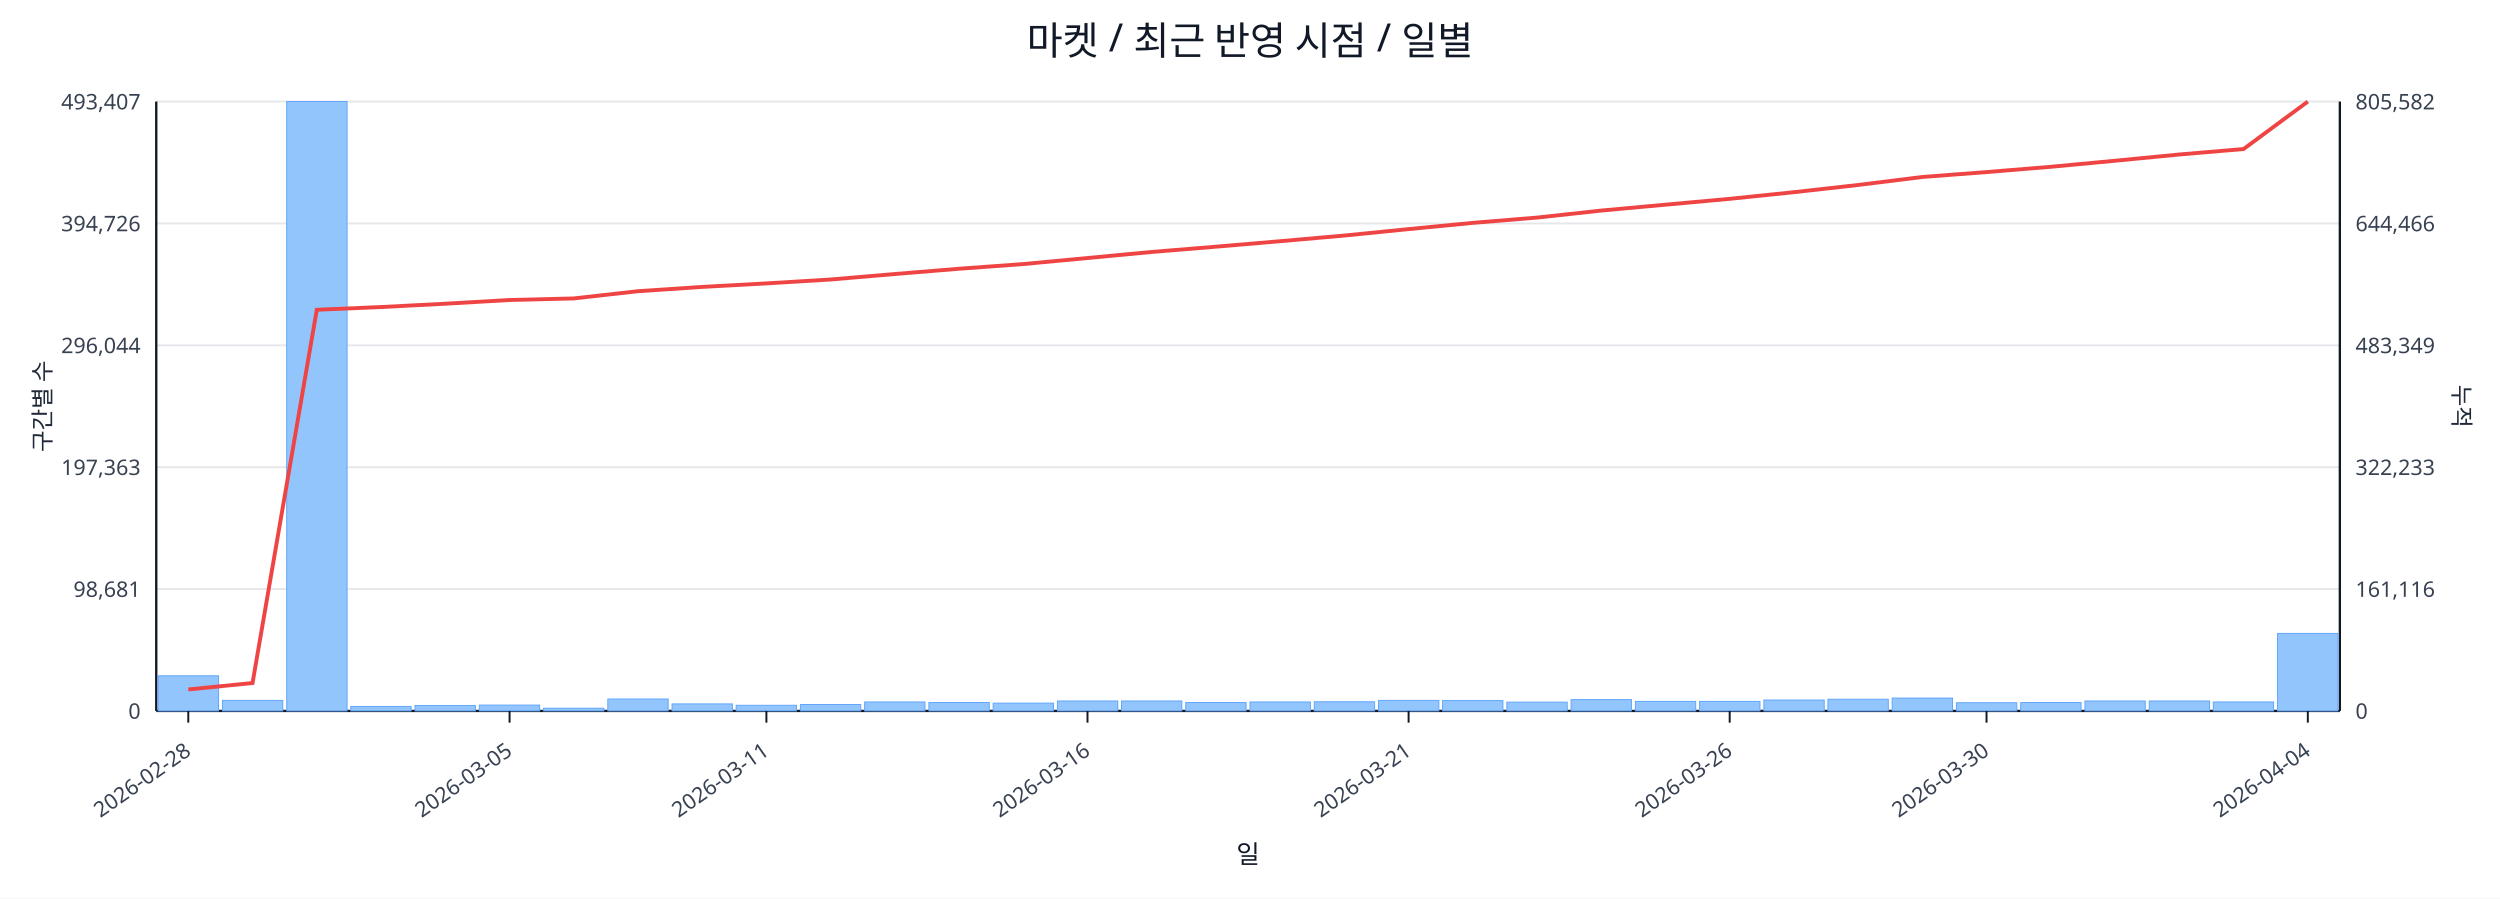
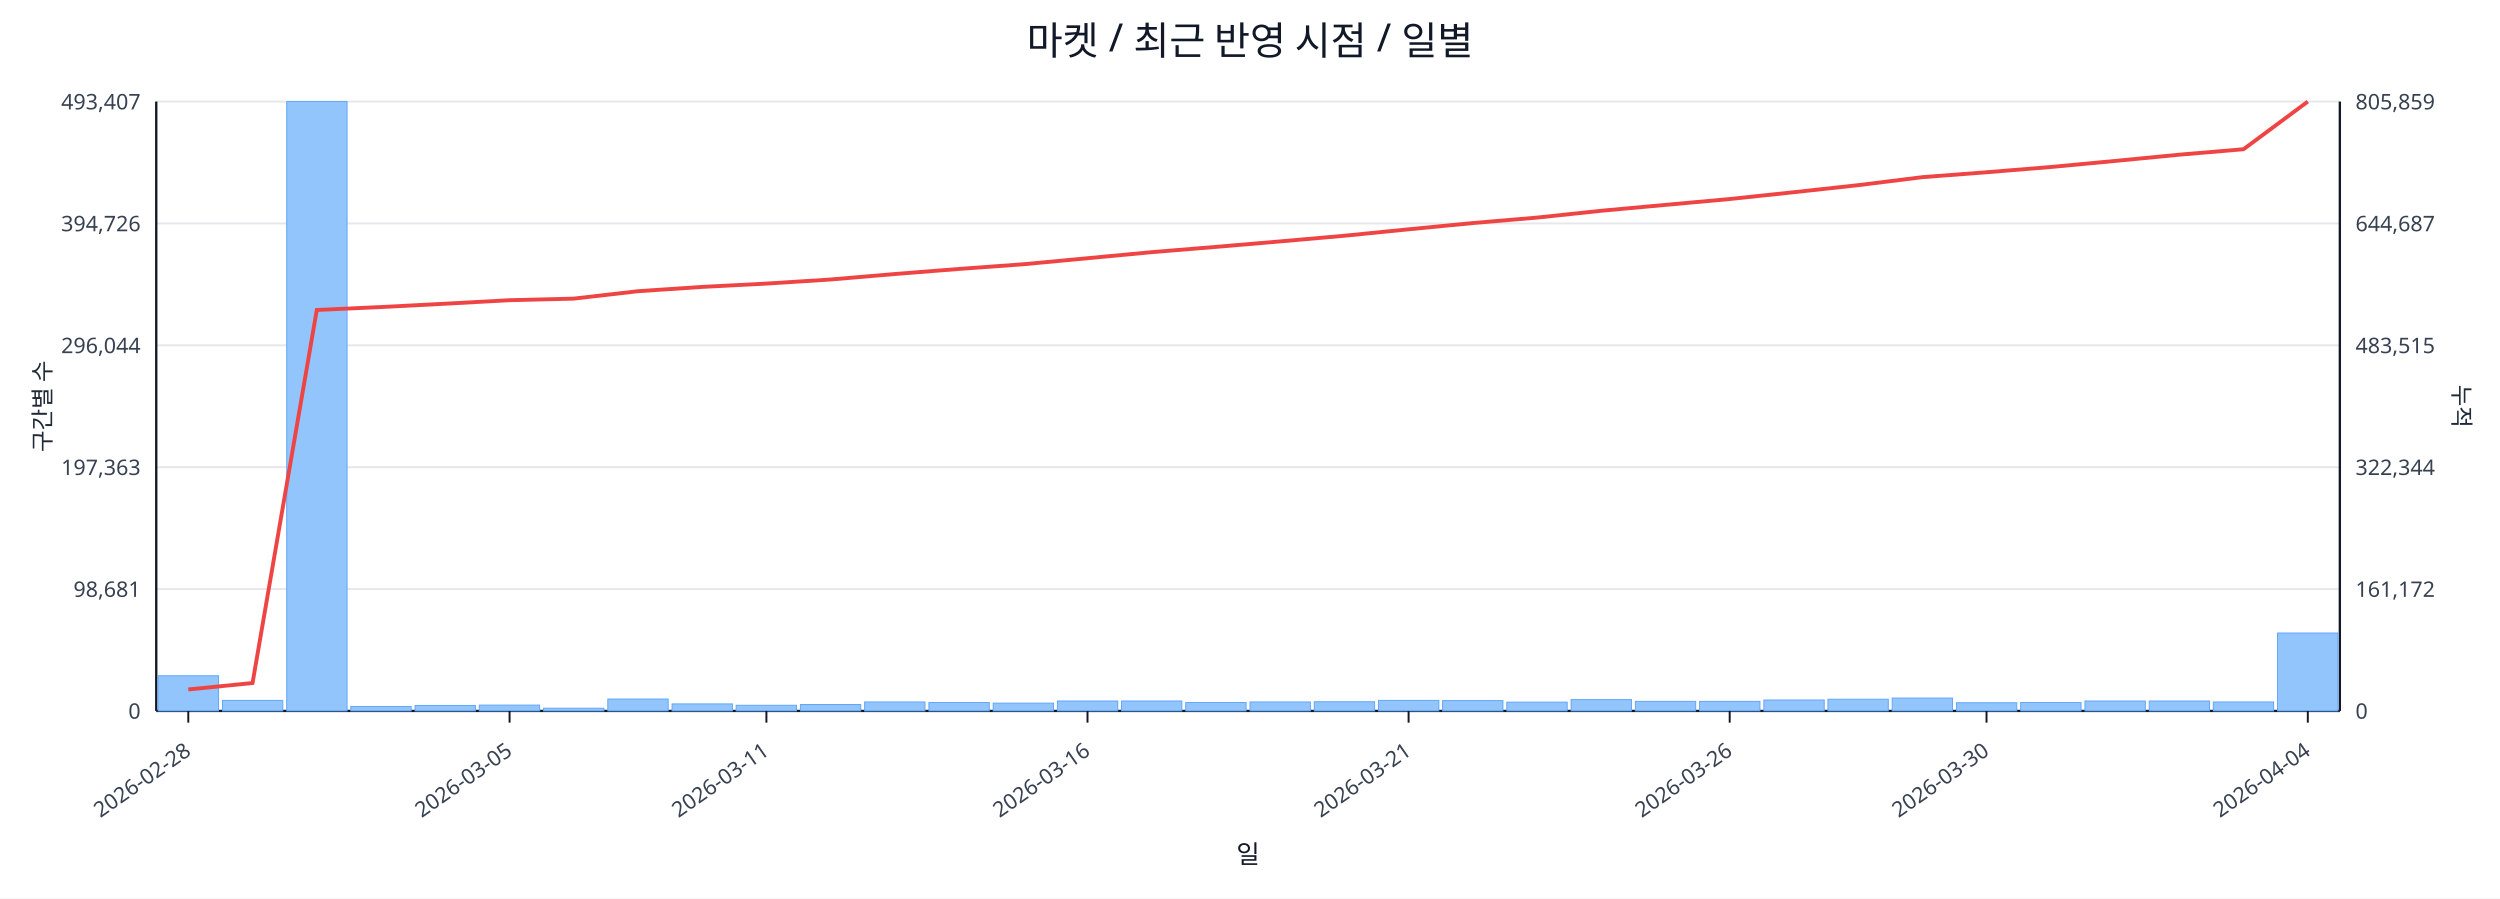
<svg xmlns="http://www.w3.org/2000/svg" width="1280" height="460" viewBox="0 0 1280 460">
  <rect x="0" y="0" width="100%" height="100%" fill="#ffffff" />
  <text x="640.0" y="28" font-size="20" text-anchor="middle" font-family="sans-serif" fill="#111827">마켓 / 최근 반영 시점 / 일별</text>
  <line x1="80.0" y1="52.0" x2="1198.0" y2="52.0" stroke="#e5e7eb" stroke-width="1" />
  <text x="72.0" y="56.0" font-size="11" text-anchor="end" font-family="sans-serif" fill="#374151">493,407</text>
-   <text x="1206.0" y="56.0" font-size="11" text-anchor="start" font-family="sans-serif" fill="#374151">805,582</text>
+   <text x="1206.0" y="56.0" font-size="11" text-anchor="start" font-family="sans-serif" fill="#374151">805,859</text>
  <line x1="80.0" y1="114.4" x2="1198.0" y2="114.4" stroke="#e5e7eb" stroke-width="1" />
  <text x="72.0" y="118.4" font-size="11" text-anchor="end" font-family="sans-serif" fill="#374151">394,726</text>
-   <text x="1206.0" y="118.4" font-size="11" text-anchor="start" font-family="sans-serif" fill="#374151">644,466</text>
+   <text x="1206.0" y="118.4" font-size="11" text-anchor="start" font-family="sans-serif" fill="#374151">644,687</text>
  <line x1="80.0" y1="176.8" x2="1198.0" y2="176.8" stroke="#e5e7eb" stroke-width="1" />
  <text x="72.0" y="180.8" font-size="11" text-anchor="end" font-family="sans-serif" fill="#374151">296,044</text>
-   <text x="1206.0" y="180.8" font-size="11" text-anchor="start" font-family="sans-serif" fill="#374151">483,349</text>
+   <text x="1206.0" y="180.8" font-size="11" text-anchor="start" font-family="sans-serif" fill="#374151">483,515</text>
  <line x1="80.0" y1="239.2" x2="1198.0" y2="239.2" stroke="#e5e7eb" stroke-width="1" />
  <text x="72.0" y="243.2" font-size="11" text-anchor="end" font-family="sans-serif" fill="#374151">197,363</text>
-   <text x="1206.0" y="243.2" font-size="11" text-anchor="start" font-family="sans-serif" fill="#374151">322,233</text>
+   <text x="1206.0" y="243.2" font-size="11" text-anchor="start" font-family="sans-serif" fill="#374151">322,344</text>
  <line x1="80.0" y1="301.6" x2="1198.0" y2="301.6" stroke="#e5e7eb" stroke-width="1" />
  <text x="72.0" y="305.6" font-size="11" text-anchor="end" font-family="sans-serif" fill="#374151">98,681</text>
-   <text x="1206.0" y="305.6" font-size="11" text-anchor="start" font-family="sans-serif" fill="#374151">161,116</text>
+   <text x="1206.0" y="305.6" font-size="11" text-anchor="start" font-family="sans-serif" fill="#374151">161,172</text>
  <line x1="80.0" y1="364.0" x2="1198.0" y2="364.0" stroke="#e5e7eb" stroke-width="1" />
  <text x="72.0" y="368.0" font-size="11" text-anchor="end" font-family="sans-serif" fill="#374151">0</text>
  <text x="1206.0" y="368.0" font-size="11" text-anchor="start" font-family="sans-serif" fill="#374151">0</text>
  <line x1="80.0" y1="364.0" x2="1198.0" y2="364.0" stroke="#111827" stroke-width="1.2" />
  <line x1="80.0" y1="52.0" x2="80.0" y2="364.0" stroke="#111827" stroke-width="1.2" />
  <line x1="1198.0" y1="52.0" x2="1198.0" y2="364.0" stroke="#111827" stroke-width="1.2" />
  <rect x="81.0" y="346.0" width="30.9" height="18.0" fill="#93c5fd" stroke="#60a5fa" stroke-width="0.5" />
  <rect x="113.9" y="358.6" width="30.9" height="5.4" fill="#93c5fd" stroke="#60a5fa" stroke-width="0.5" />
  <rect x="146.8" y="52.0" width="30.9" height="312.0" fill="#93c5fd" stroke="#60a5fa" stroke-width="0.5" />
  <rect x="179.6" y="361.7" width="30.9" height="2.3" fill="#93c5fd" stroke="#60a5fa" stroke-width="0.5" />
  <rect x="212.5" y="361.2" width="30.9" height="2.8" fill="#93c5fd" stroke="#60a5fa" stroke-width="0.5" />
  <rect x="245.4" y="361.0" width="30.9" height="3.0" fill="#93c5fd" stroke="#60a5fa" stroke-width="0.5" />
  <rect x="278.3" y="362.6" width="30.9" height="1.4" fill="#93c5fd" stroke="#60a5fa" stroke-width="0.5" />
  <rect x="311.2" y="357.9" width="30.9" height="6.1" fill="#93c5fd" stroke="#60a5fa" stroke-width="0.5" />
  <rect x="344.1" y="360.4" width="30.9" height="3.6" fill="#93c5fd" stroke="#60a5fa" stroke-width="0.5" />
  <rect x="376.9" y="361.1" width="30.9" height="2.9" fill="#93c5fd" stroke="#60a5fa" stroke-width="0.5" />
  <rect x="409.8" y="360.7" width="30.9" height="3.3" fill="#93c5fd" stroke="#60a5fa" stroke-width="0.5" />
  <rect x="442.7" y="359.4" width="30.9" height="4.6" fill="#93c5fd" stroke="#60a5fa" stroke-width="0.5" />
  <rect x="475.6" y="359.7" width="30.9" height="4.3" fill="#93c5fd" stroke="#60a5fa" stroke-width="0.5" />
  <rect x="508.5" y="360.0" width="30.9" height="4.0" fill="#93c5fd" stroke="#60a5fa" stroke-width="0.5" />
  <rect x="541.4" y="358.9" width="30.9" height="5.1" fill="#93c5fd" stroke="#60a5fa" stroke-width="0.5" />
  <rect x="574.2" y="358.9" width="30.9" height="5.1" fill="#93c5fd" stroke="#60a5fa" stroke-width="0.5" />
  <rect x="607.1" y="359.7" width="30.9" height="4.3" fill="#93c5fd" stroke="#60a5fa" stroke-width="0.5" />
  <rect x="640.0" y="359.4" width="30.9" height="4.6" fill="#93c5fd" stroke="#60a5fa" stroke-width="0.5" />
  <rect x="672.9" y="359.3" width="30.9" height="4.7" fill="#93c5fd" stroke="#60a5fa" stroke-width="0.5" />
  <rect x="705.8" y="358.6" width="30.9" height="5.4" fill="#93c5fd" stroke="#60a5fa" stroke-width="0.5" />
  <rect x="738.6" y="358.7" width="30.9" height="5.3" fill="#93c5fd" stroke="#60a5fa" stroke-width="0.5" />
  <rect x="771.5" y="359.5" width="30.9" height="4.5" fill="#93c5fd" stroke="#60a5fa" stroke-width="0.5" />
  <rect x="804.4" y="358.2" width="30.9" height="5.8" fill="#93c5fd" stroke="#60a5fa" stroke-width="0.5" />
  <rect x="837.3" y="359.1" width="30.9" height="4.9" fill="#93c5fd" stroke="#60a5fa" stroke-width="0.5" />
  <rect x="870.2" y="359.1" width="30.9" height="4.9" fill="#93c5fd" stroke="#60a5fa" stroke-width="0.5" />
  <rect x="903.1" y="358.4" width="30.9" height="5.6" fill="#93c5fd" stroke="#60a5fa" stroke-width="0.5" />
  <rect x="935.9" y="358.0" width="30.9" height="6.0" fill="#93c5fd" stroke="#60a5fa" stroke-width="0.5" />
  <rect x="968.8" y="357.4" width="30.9" height="6.6" fill="#93c5fd" stroke="#60a5fa" stroke-width="0.5" />
  <rect x="1001.7" y="359.8" width="30.9" height="4.2" fill="#93c5fd" stroke="#60a5fa" stroke-width="0.5" />
  <rect x="1034.6" y="359.7" width="30.9" height="4.3" fill="#93c5fd" stroke="#60a5fa" stroke-width="0.5" />
  <rect x="1067.5" y="358.9" width="30.9" height="5.1" fill="#93c5fd" stroke="#60a5fa" stroke-width="0.5" />
  <rect x="1100.4" y="358.9" width="30.9" height="5.1" fill="#93c5fd" stroke="#60a5fa" stroke-width="0.5" />
  <rect x="1133.2" y="359.4" width="30.9" height="4.6" fill="#93c5fd" stroke="#60a5fa" stroke-width="0.5" />
-   <rect x="1166.1" y="324.3" width="30.9" height="39.7" fill="#93c5fd" stroke="#60a5fa" stroke-width="0.5" />
-   <polyline fill="none" stroke="#ef4444" stroke-width="2" points="96.4,353.0 129.3,349.7 162.2,158.6 195.1,157.2 228.0,155.5 260.9,153.6 293.7,152.8 326.6,149.1 359.5,146.9 392.4,145.1 425.3,143.1 458.1,140.3 491.0,137.6 523.9,135.2 556.8,132.1 589.7,129.0 622.6,126.3 655.4,123.5 688.3,120.6 721.2,117.3 754.1,114.1 787.0,111.4 819.9,107.8 852.7,104.8 885.6,101.8 918.5,98.4 951.4,94.7 984.3,90.6 1017.1,88.1 1050.0,85.4 1082.9,82.3 1115.8,79.1 1148.7,76.3 1181.6,52.0" />
+   <rect x="1166.1" y="324.1" width="30.9" height="39.9" fill="#93c5fd" stroke="#60a5fa" stroke-width="0.5" />
+   <polyline fill="none" stroke="#ef4444" stroke-width="2" points="96.4,353.0 129.3,349.7 162.2,158.7 195.1,157.2 228.0,155.5 260.9,153.7 293.7,152.9 326.6,149.1 359.5,146.9 392.4,145.2 425.3,143.1 458.1,140.3 491.0,137.7 523.9,135.3 556.8,132.2 589.7,129.1 622.6,126.4 655.4,123.6 688.3,120.7 721.2,117.4 754.1,114.2 787.0,111.4 819.9,107.9 852.7,104.9 885.6,101.9 918.5,98.4 951.4,94.8 984.3,90.7 1017.1,88.2 1050.0,85.5 1082.9,82.4 1115.8,79.2 1148.7,76.4 1181.6,52.0" />
  <line x1="96.4" y1="364.0" x2="96.4" y2="370.0" stroke="#111827" stroke-width="1" />
  <text x="98.4" y="386.0" font-size="11" text-anchor="end" transform="rotate(-35 98.4 386.0)" font-family="sans-serif" fill="#374151">2026-02-28</text>
  <line x1="260.9" y1="364.0" x2="260.9" y2="370.0" stroke="#111827" stroke-width="1" />
  <text x="262.9" y="386.0" font-size="11" text-anchor="end" transform="rotate(-35 262.9 386.0)" font-family="sans-serif" fill="#374151">2026-03-05</text>
  <line x1="392.4" y1="364.0" x2="392.4" y2="370.0" stroke="#111827" stroke-width="1" />
  <text x="394.4" y="386.0" font-size="11" text-anchor="end" transform="rotate(-35 394.4 386.0)" font-family="sans-serif" fill="#374151">2026-03-11</text>
  <line x1="556.8" y1="364.0" x2="556.8" y2="370.0" stroke="#111827" stroke-width="1" />
  <text x="558.8" y="386.0" font-size="11" text-anchor="end" transform="rotate(-35 558.8 386.0)" font-family="sans-serif" fill="#374151">2026-03-16</text>
  <line x1="721.2" y1="364.0" x2="721.2" y2="370.0" stroke="#111827" stroke-width="1" />
  <text x="723.2" y="386.0" font-size="11" text-anchor="end" transform="rotate(-35 723.2 386.0)" font-family="sans-serif" fill="#374151">2026-03-21</text>
  <line x1="885.6" y1="364.0" x2="885.6" y2="370.0" stroke="#111827" stroke-width="1" />
  <text x="887.6" y="386.0" font-size="11" text-anchor="end" transform="rotate(-35 887.6 386.0)" font-family="sans-serif" fill="#374151">2026-03-26</text>
  <line x1="1017.1" y1="364.0" x2="1017.1" y2="370.0" stroke="#111827" stroke-width="1" />
  <text x="1019.1" y="386.0" font-size="11" text-anchor="end" transform="rotate(-35 1019.1 386.0)" font-family="sans-serif" fill="#374151">2026-03-30</text>
  <line x1="1181.6" y1="364.0" x2="1181.6" y2="370.0" stroke="#111827" stroke-width="1" />
  <text x="1183.6" y="386.0" font-size="11" text-anchor="end" transform="rotate(-35 1183.6 386.0)" font-family="sans-serif" fill="#374151">2026-04-04</text>
  <text x="26" y="208.0" font-size="12" transform="rotate(-90 26 208.0)" text-anchor="middle" font-family="sans-serif" fill="#1f2937">구간별 수</text>
  <text x="1256.0" y="208.0" font-size="12" transform="rotate(90 1256.0 208.0)" text-anchor="middle" font-family="sans-serif" fill="#1f2937">누적</text>
  <text x="639.0" y="442.0" font-size="13" text-anchor="middle" font-family="sans-serif" fill="#111827">일</text>
</svg>
